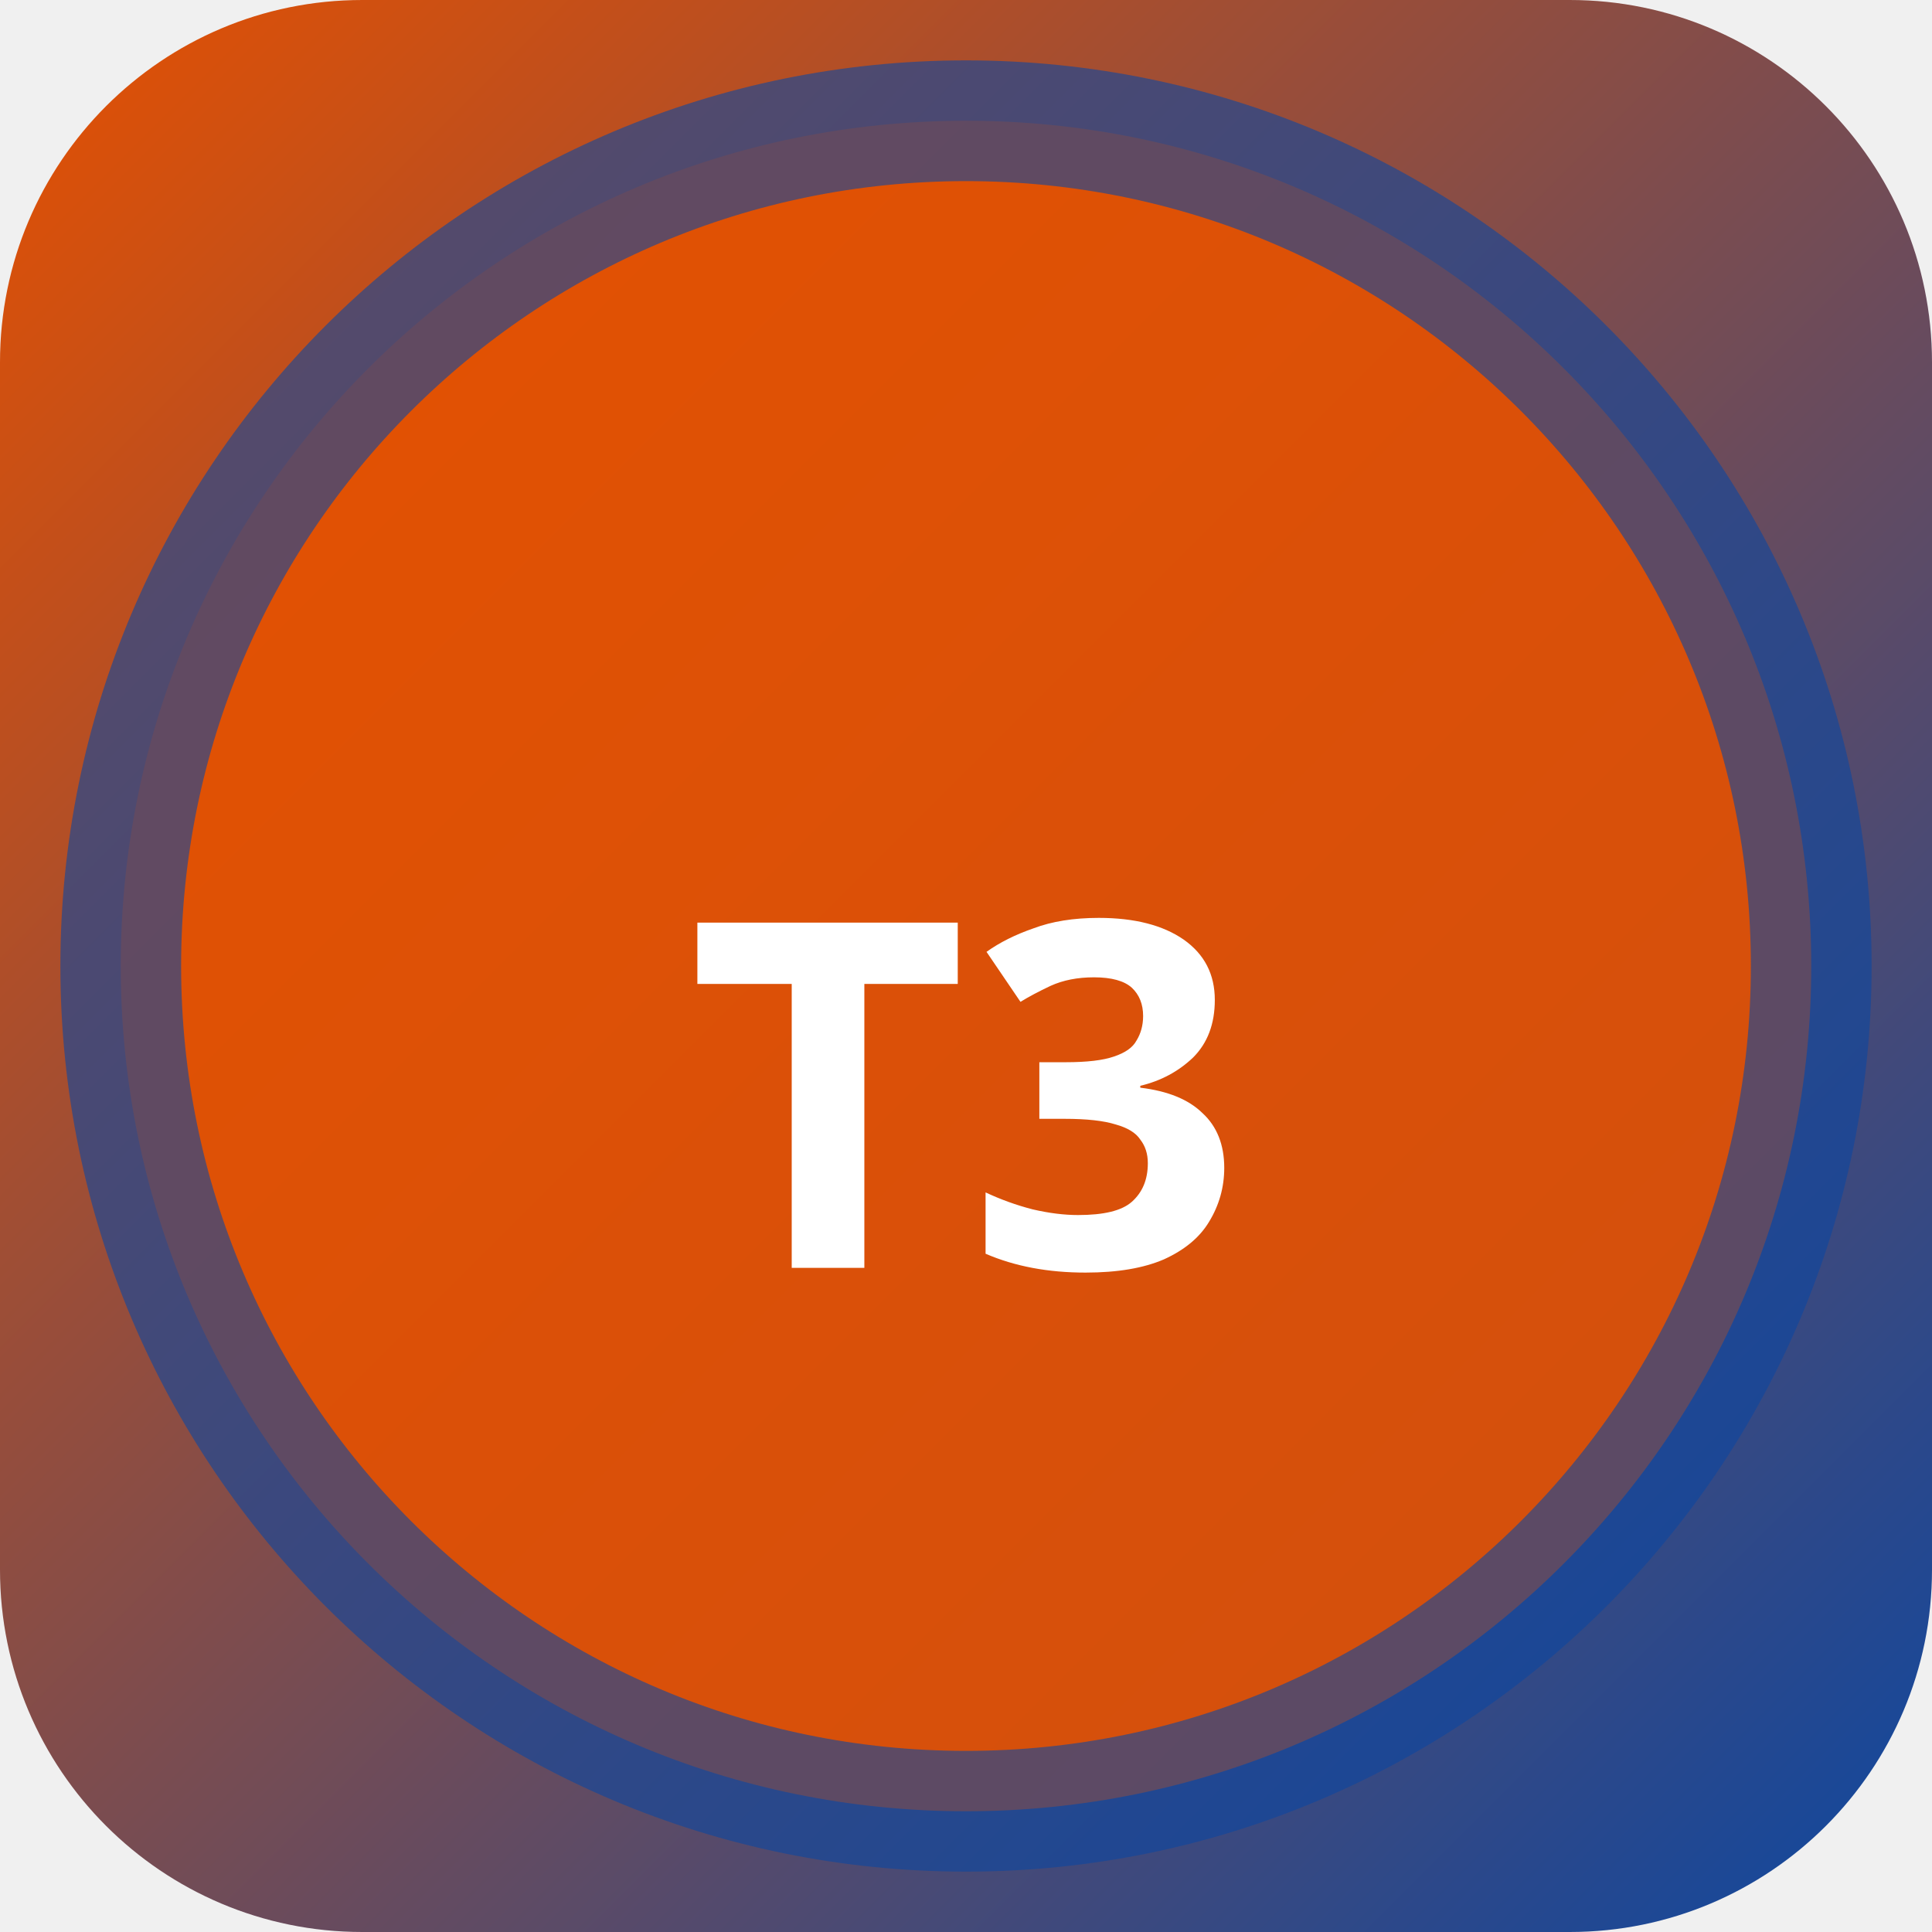
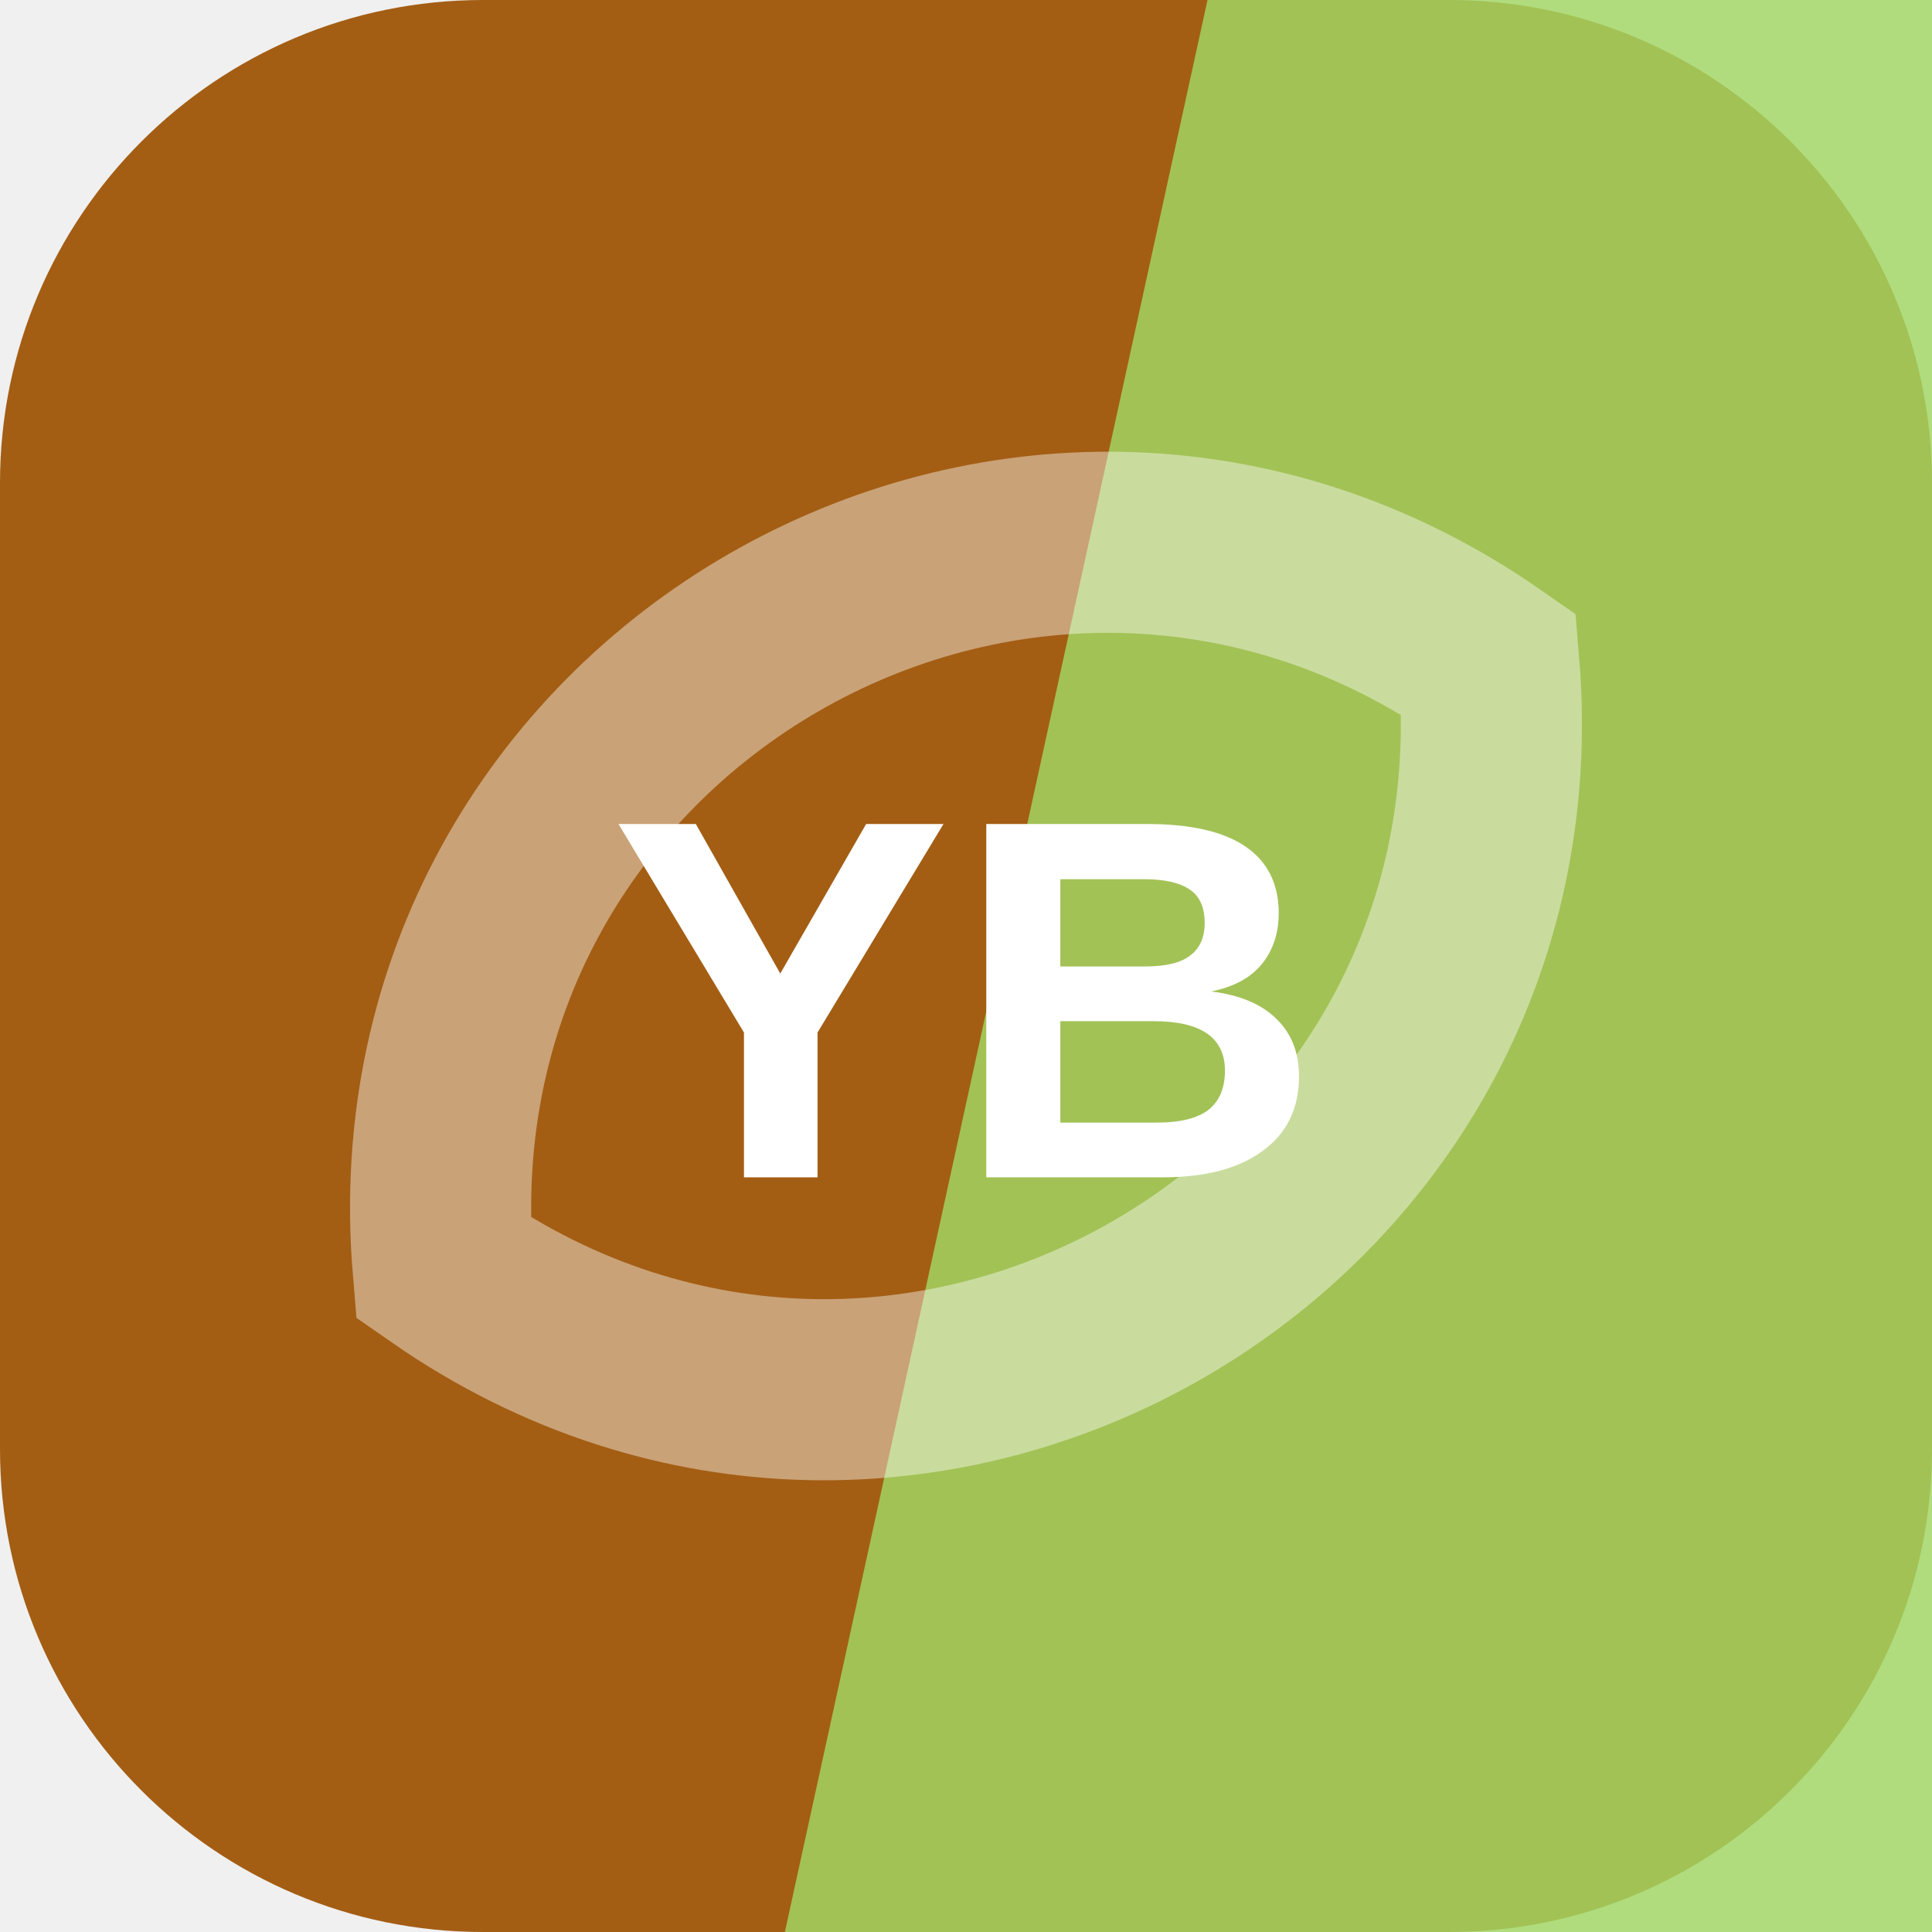
- <svg xmlns="http://www.w3.org/2000/svg" width="32" height="32" viewBox="0 0 32 32">
-   <defs>
-     <linearGradient id="bgt3b0" x1="0" y1="0" x2="1" y2="1">
-       <stop offset="0%" stop-color="#e65100" />
-       <stop offset="100%" stop-color="#0d47a1" />
-     </linearGradient>
-   </defs>
-   <rect width="32" height="32" rx="6" fill="url(#bgt3b0)" />
-   <circle cx="16" cy="16" r="14" fill="rgba(230,81,0,0.9)" stroke="rgba(13,71,161,0.6)" stroke-width="2" />
-   <text x="16" y="21" text-anchor="middle" fill="#fff" font-size="8" font-weight="700" font-family="system-ui">T3</text>
+ <svg xmlns="http://www.w3.org/2000/svg" width="64" height="64" viewBox="0 0 64 64" role="img">
+   <rect width="64" height="64" rx="16" fill="hsl(31 78% 36%)" />
+   <path d="M40 0h24v64H26Z" fill="hsl(88 60% 62%)" opacity="0.82" />
+   <g transform="rotate(150 32 32)" opacity="0.42">
+     <path d="M12 32c8-17 32-17 40 0-8 17-32 17-40 0Z" fill="none" stroke="#ffffff" stroke-width="6" />
+   </g>
+   <text x="32" y="39" text-anchor="middle" fill="#ffffff" font-family="Arial,Helvetica,sans-serif" font-size="17" font-weight="700" letter-spacing="0">YB</text>
</svg>
